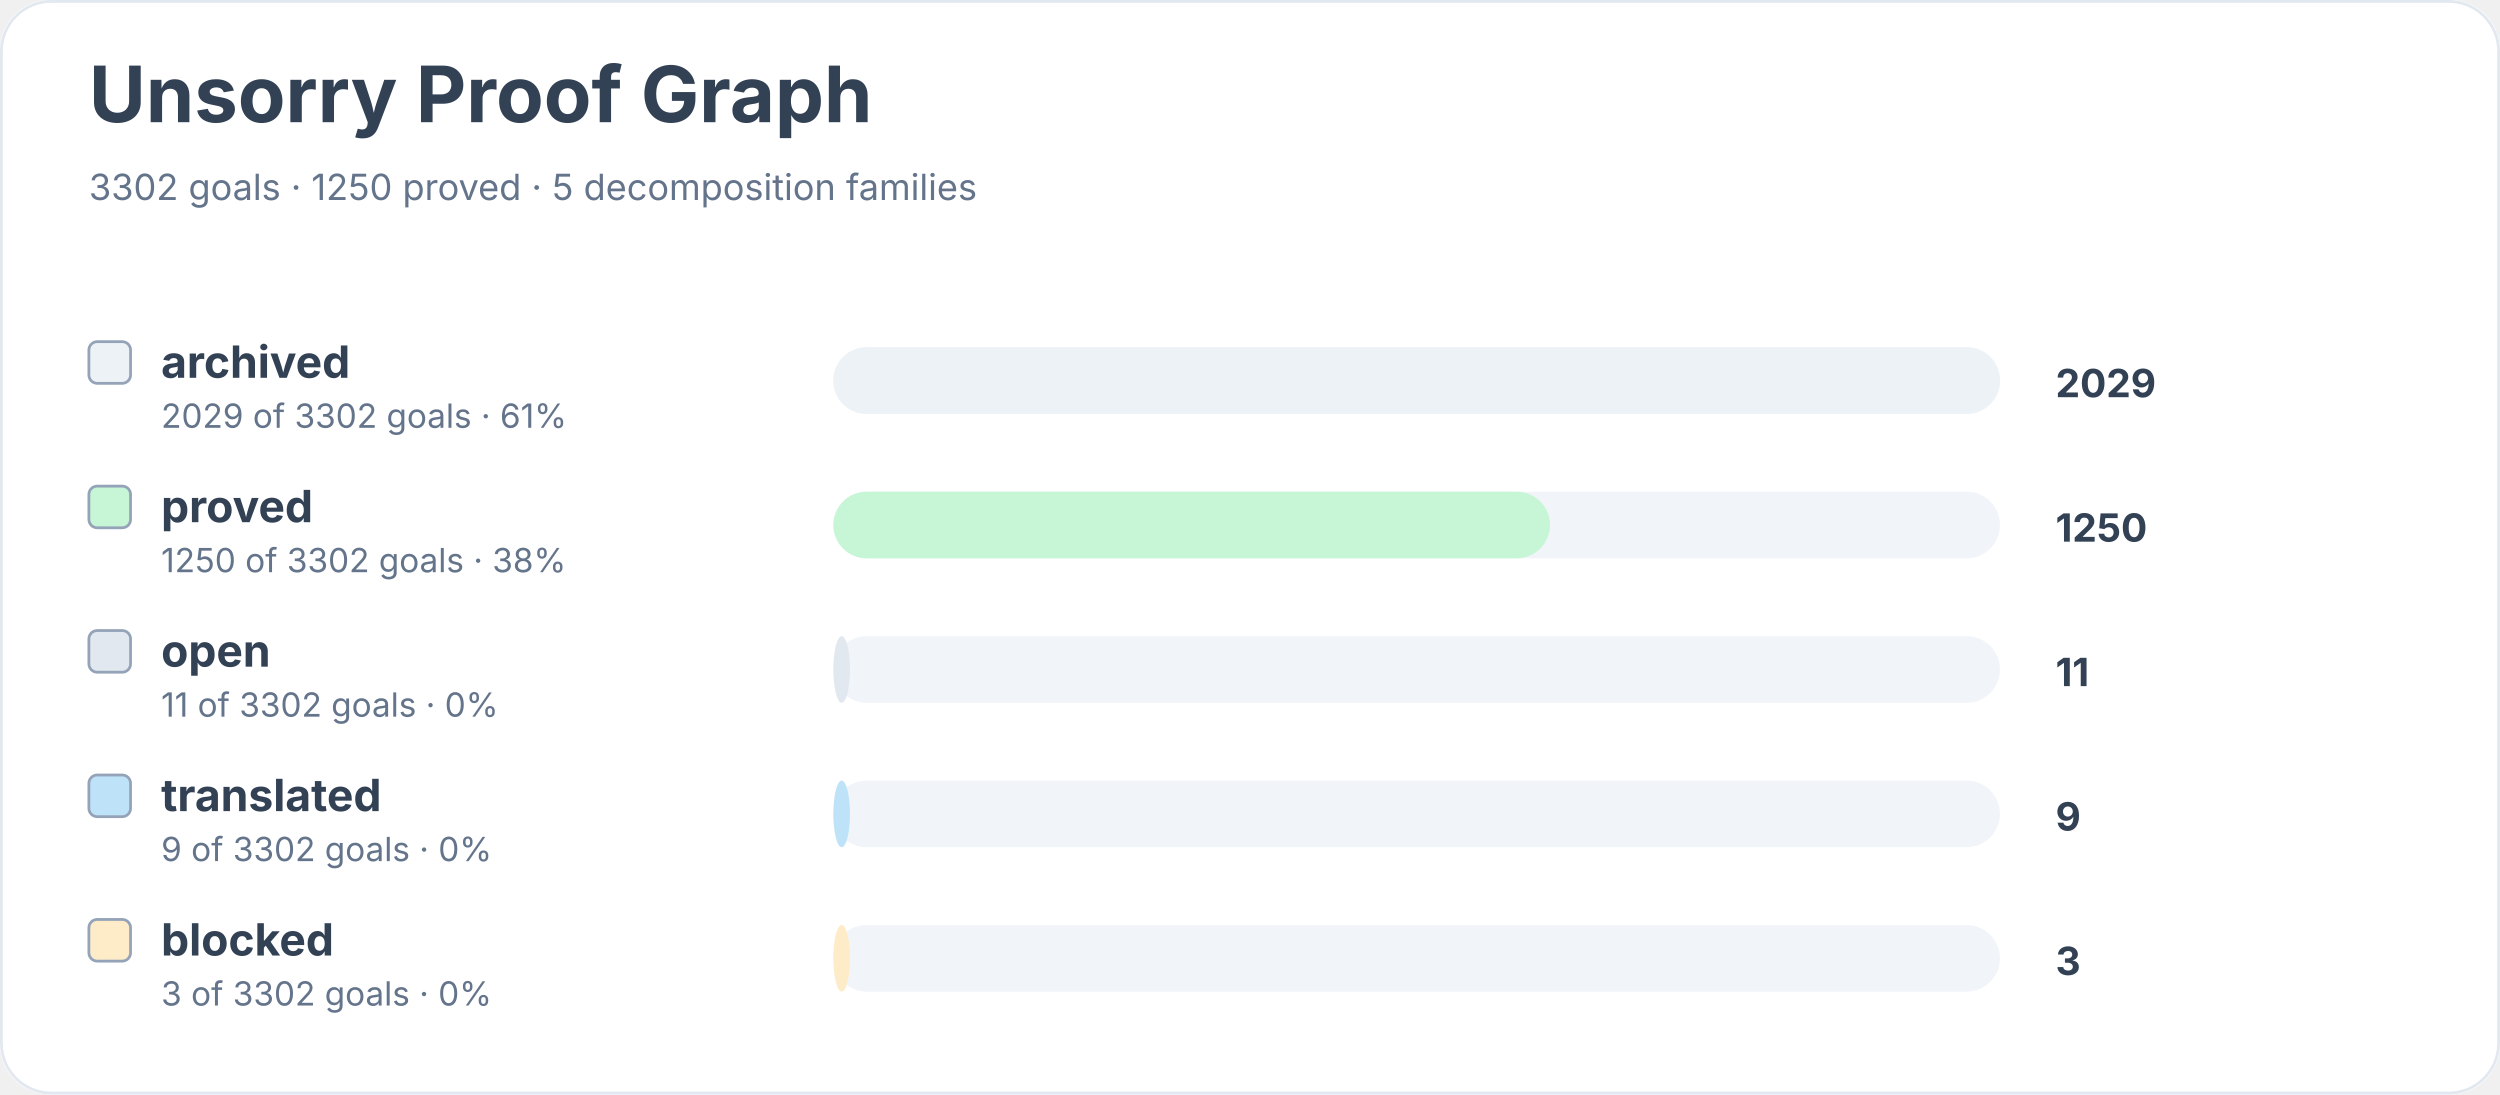
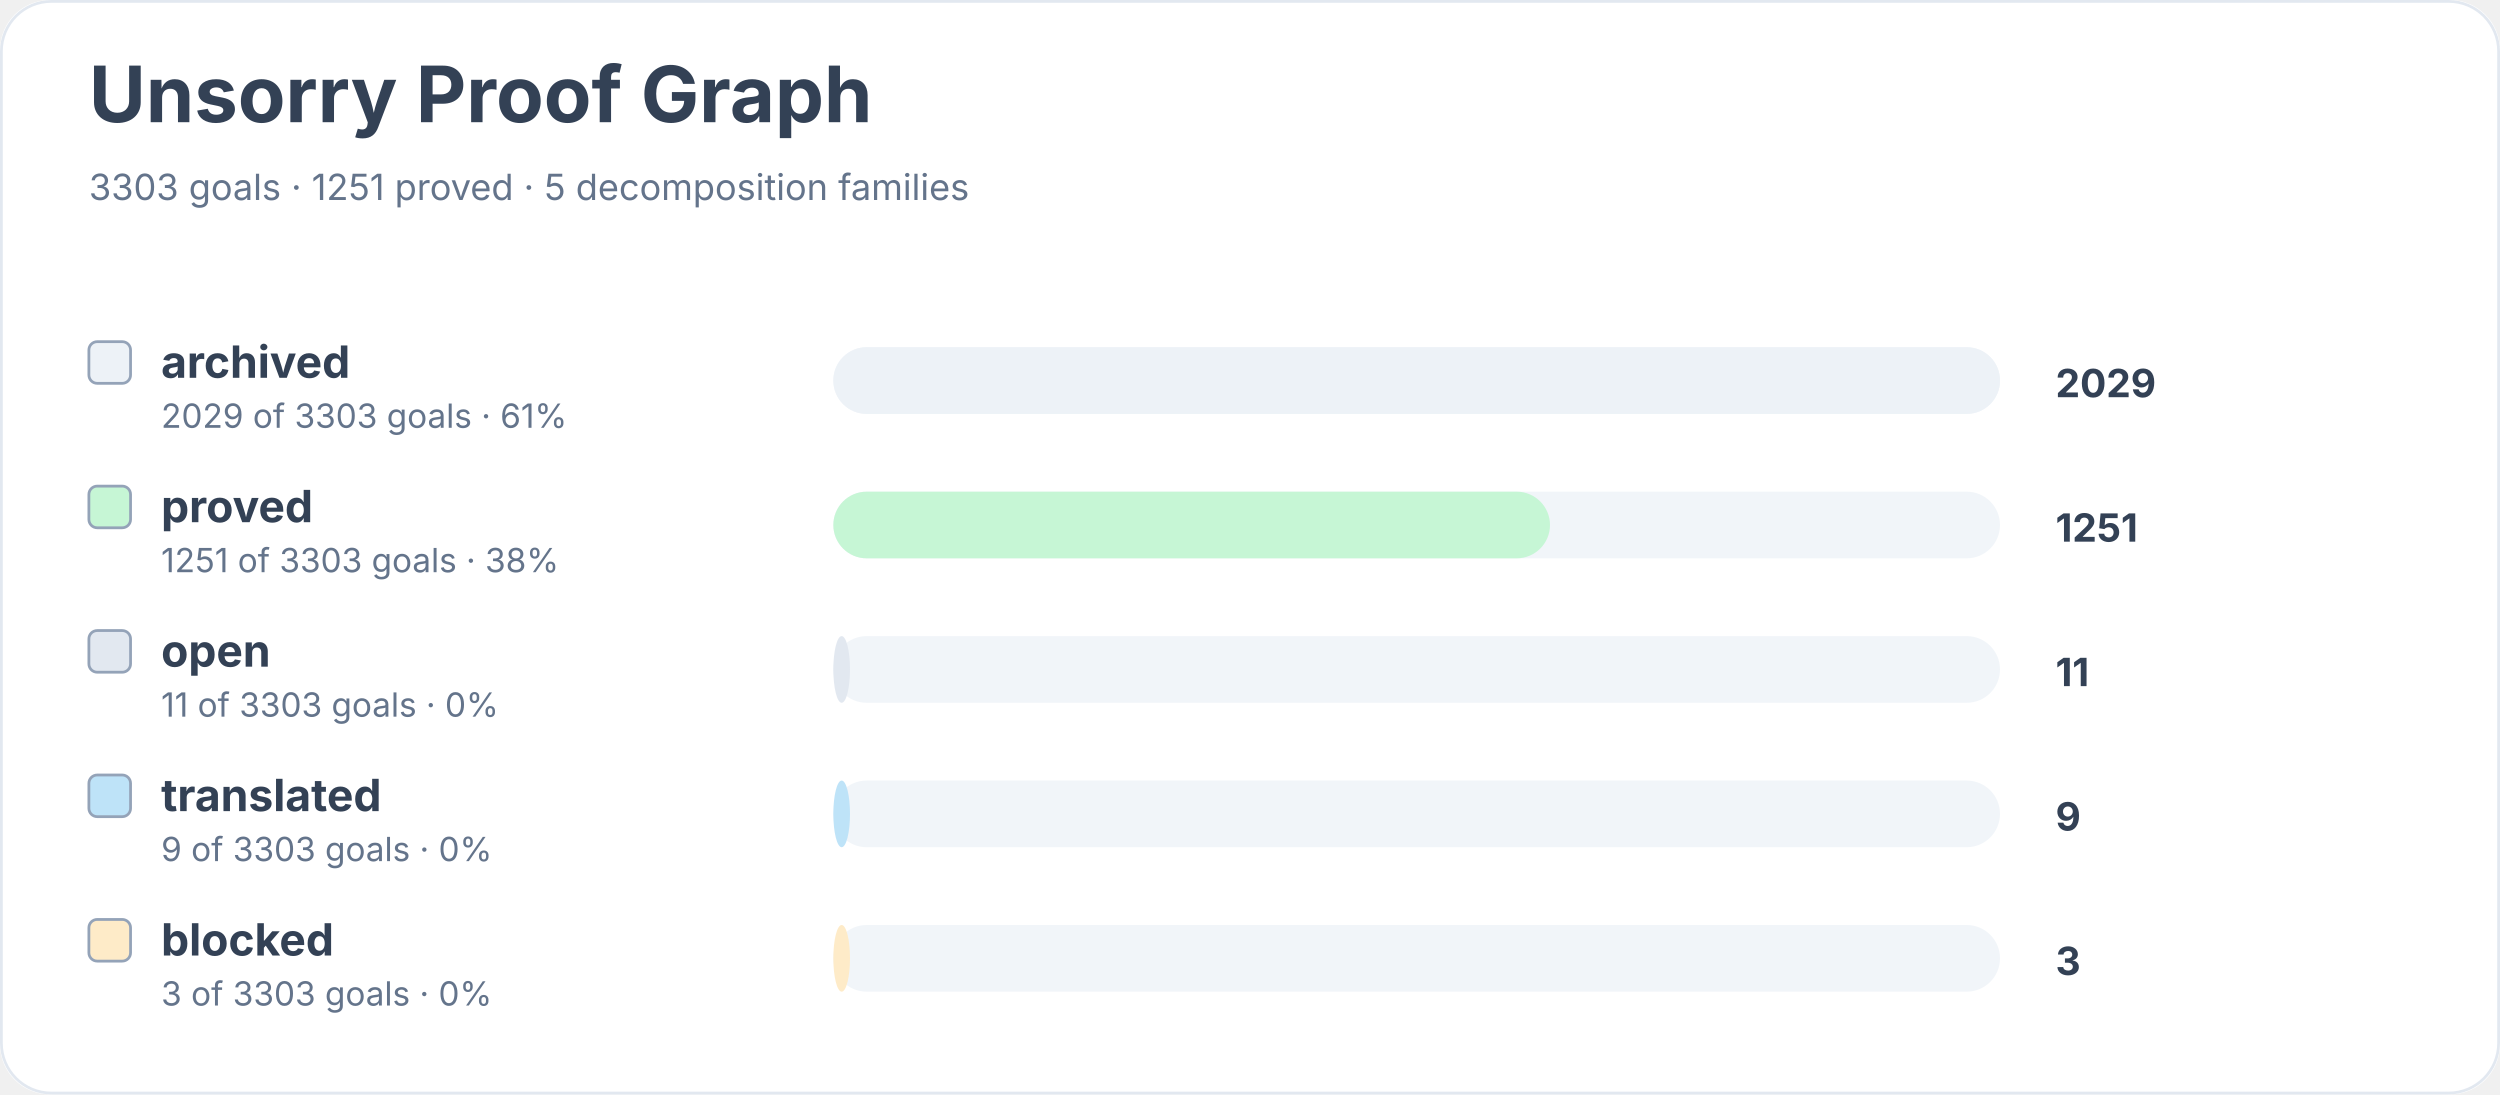
<svg xmlns="http://www.w3.org/2000/svg" width="900" height="394" viewBox="0 0 900 394" role="img" aria-labelledby="title desc">
  <rect width="900" height="100%" rx="18" fill="#ffffff" />
  <rect x="0.5" y="0.5" width="899" height="393" rx="18" fill="none" stroke="#e2e8f0" />
  <text x="32" y="44" font-family="Inter, system-ui, sans-serif" font-size="28" font-weight="700" fill="#334155">Unsorry Proof Graph</text>
-   <text x="32" y="72" font-family="Inter, system-ui, sans-serif" font-size="13" fill="#64748b">3302 goals · 1250 proved · 5 decomposition families</text>
+   <text x="32" y="72" font-family="Inter, system-ui, sans-serif" font-size="13" fill="#64748b">3303 goals · 1251 proved · 5 decomposition families</text>
  <rect x="32" y="123" width="15" height="15" rx="3" fill="#edf2f7" stroke="#94a3b8" />
  <text x="58" y="136" font-family="Inter, system-ui, sans-serif" font-size="16" font-weight="650" fill="#334155">archived</text>
-   <text x="58" y="154" font-family="Inter, system-ui, sans-serif" font-size="12" fill="#64748b">2029 of 3302 goals · 61%</text>
+   <text x="58" y="154" font-family="Inter, system-ui, sans-serif" font-size="12" fill="#64748b">2029 of 3303 goals · 61%</text>
  <rect x="300" y="125" width="420" height="24" rx="12" fill="#f1f5f9" />
  <rect x="300" y="125" width="420" height="24" rx="12" fill="#edf2f7" />
  <text x="740" y="143" font-family="Inter, system-ui, sans-serif" font-size="14" font-weight="700" fill="#334155">2029</text>
  <rect x="32" y="175" width="15" height="15" rx="3" fill="#c6f6d5" stroke="#94a3b8" />
  <text x="58" y="188" font-family="Inter, system-ui, sans-serif" font-size="16" font-weight="650" fill="#334155">proved</text>
-   <text x="58" y="206" font-family="Inter, system-ui, sans-serif" font-size="12" fill="#64748b">1250 of 3302 goals · 38%</text>
+   <text x="58" y="206" font-family="Inter, system-ui, sans-serif" font-size="12" fill="#64748b">1251 of 3303 goals · 38%</text>
  <rect x="300" y="177" width="420" height="24" rx="12" fill="#f1f5f9" />
  <rect x="300" y="177" width="258" height="24" rx="12" fill="#c6f6d5" />
-   <text x="740" y="195" font-family="Inter, system-ui, sans-serif" font-size="14" font-weight="700" fill="#334155">1250</text>
+   <text x="740" y="195" font-family="Inter, system-ui, sans-serif" font-size="14" font-weight="700" fill="#334155">1251</text>
  <rect x="32" y="227" width="15" height="15" rx="3" fill="#e2e8f0" stroke="#94a3b8" />
  <text x="58" y="240" font-family="Inter, system-ui, sans-serif" font-size="16" font-weight="650" fill="#334155">open</text>
-   <text x="58" y="258" font-family="Inter, system-ui, sans-serif" font-size="12" fill="#64748b">11 of 3302 goals · 0%</text>
+   <text x="58" y="258" font-family="Inter, system-ui, sans-serif" font-size="12" fill="#64748b">11 of 3303 goals · 0%</text>
  <rect x="300" y="229" width="420" height="24" rx="12" fill="#f1f5f9" />
  <rect x="300" y="229" width="6" height="24" rx="12" fill="#e2e8f0" />
  <text x="740" y="247" font-family="Inter, system-ui, sans-serif" font-size="14" font-weight="700" fill="#334155">11</text>
  <rect x="32" y="279" width="15" height="15" rx="3" fill="#bee3f8" stroke="#94a3b8" />
  <text x="58" y="292" font-family="Inter, system-ui, sans-serif" font-size="16" font-weight="650" fill="#334155">translated</text>
-   <text x="58" y="310" font-family="Inter, system-ui, sans-serif" font-size="12" fill="#64748b">9 of 3302 goals · 0%</text>
+   <text x="58" y="310" font-family="Inter, system-ui, sans-serif" font-size="12" fill="#64748b">9 of 3303 goals · 0%</text>
  <rect x="300" y="281" width="420" height="24" rx="12" fill="#f1f5f9" />
  <rect x="300" y="281" width="6" height="24" rx="12" fill="#bee3f8" />
  <text x="740" y="299" font-family="Inter, system-ui, sans-serif" font-size="14" font-weight="700" fill="#334155">9</text>
  <rect x="32" y="331" width="15" height="15" rx="3" fill="#feebc8" stroke="#94a3b8" />
  <text x="58" y="344" font-family="Inter, system-ui, sans-serif" font-size="16" font-weight="650" fill="#334155">blocked</text>
-   <text x="58" y="362" font-family="Inter, system-ui, sans-serif" font-size="12" fill="#64748b">3 of 3302 goals · 0%</text>
+   <text x="58" y="362" font-family="Inter, system-ui, sans-serif" font-size="12" fill="#64748b">3 of 3303 goals · 0%</text>
  <rect x="300" y="333" width="420" height="24" rx="12" fill="#f1f5f9" />
  <rect x="300" y="333" width="6" height="24" rx="12" fill="#feebc8" />
  <text x="740" y="351" font-family="Inter, system-ui, sans-serif" font-size="14" font-weight="700" fill="#334155">3</text>
</svg>
